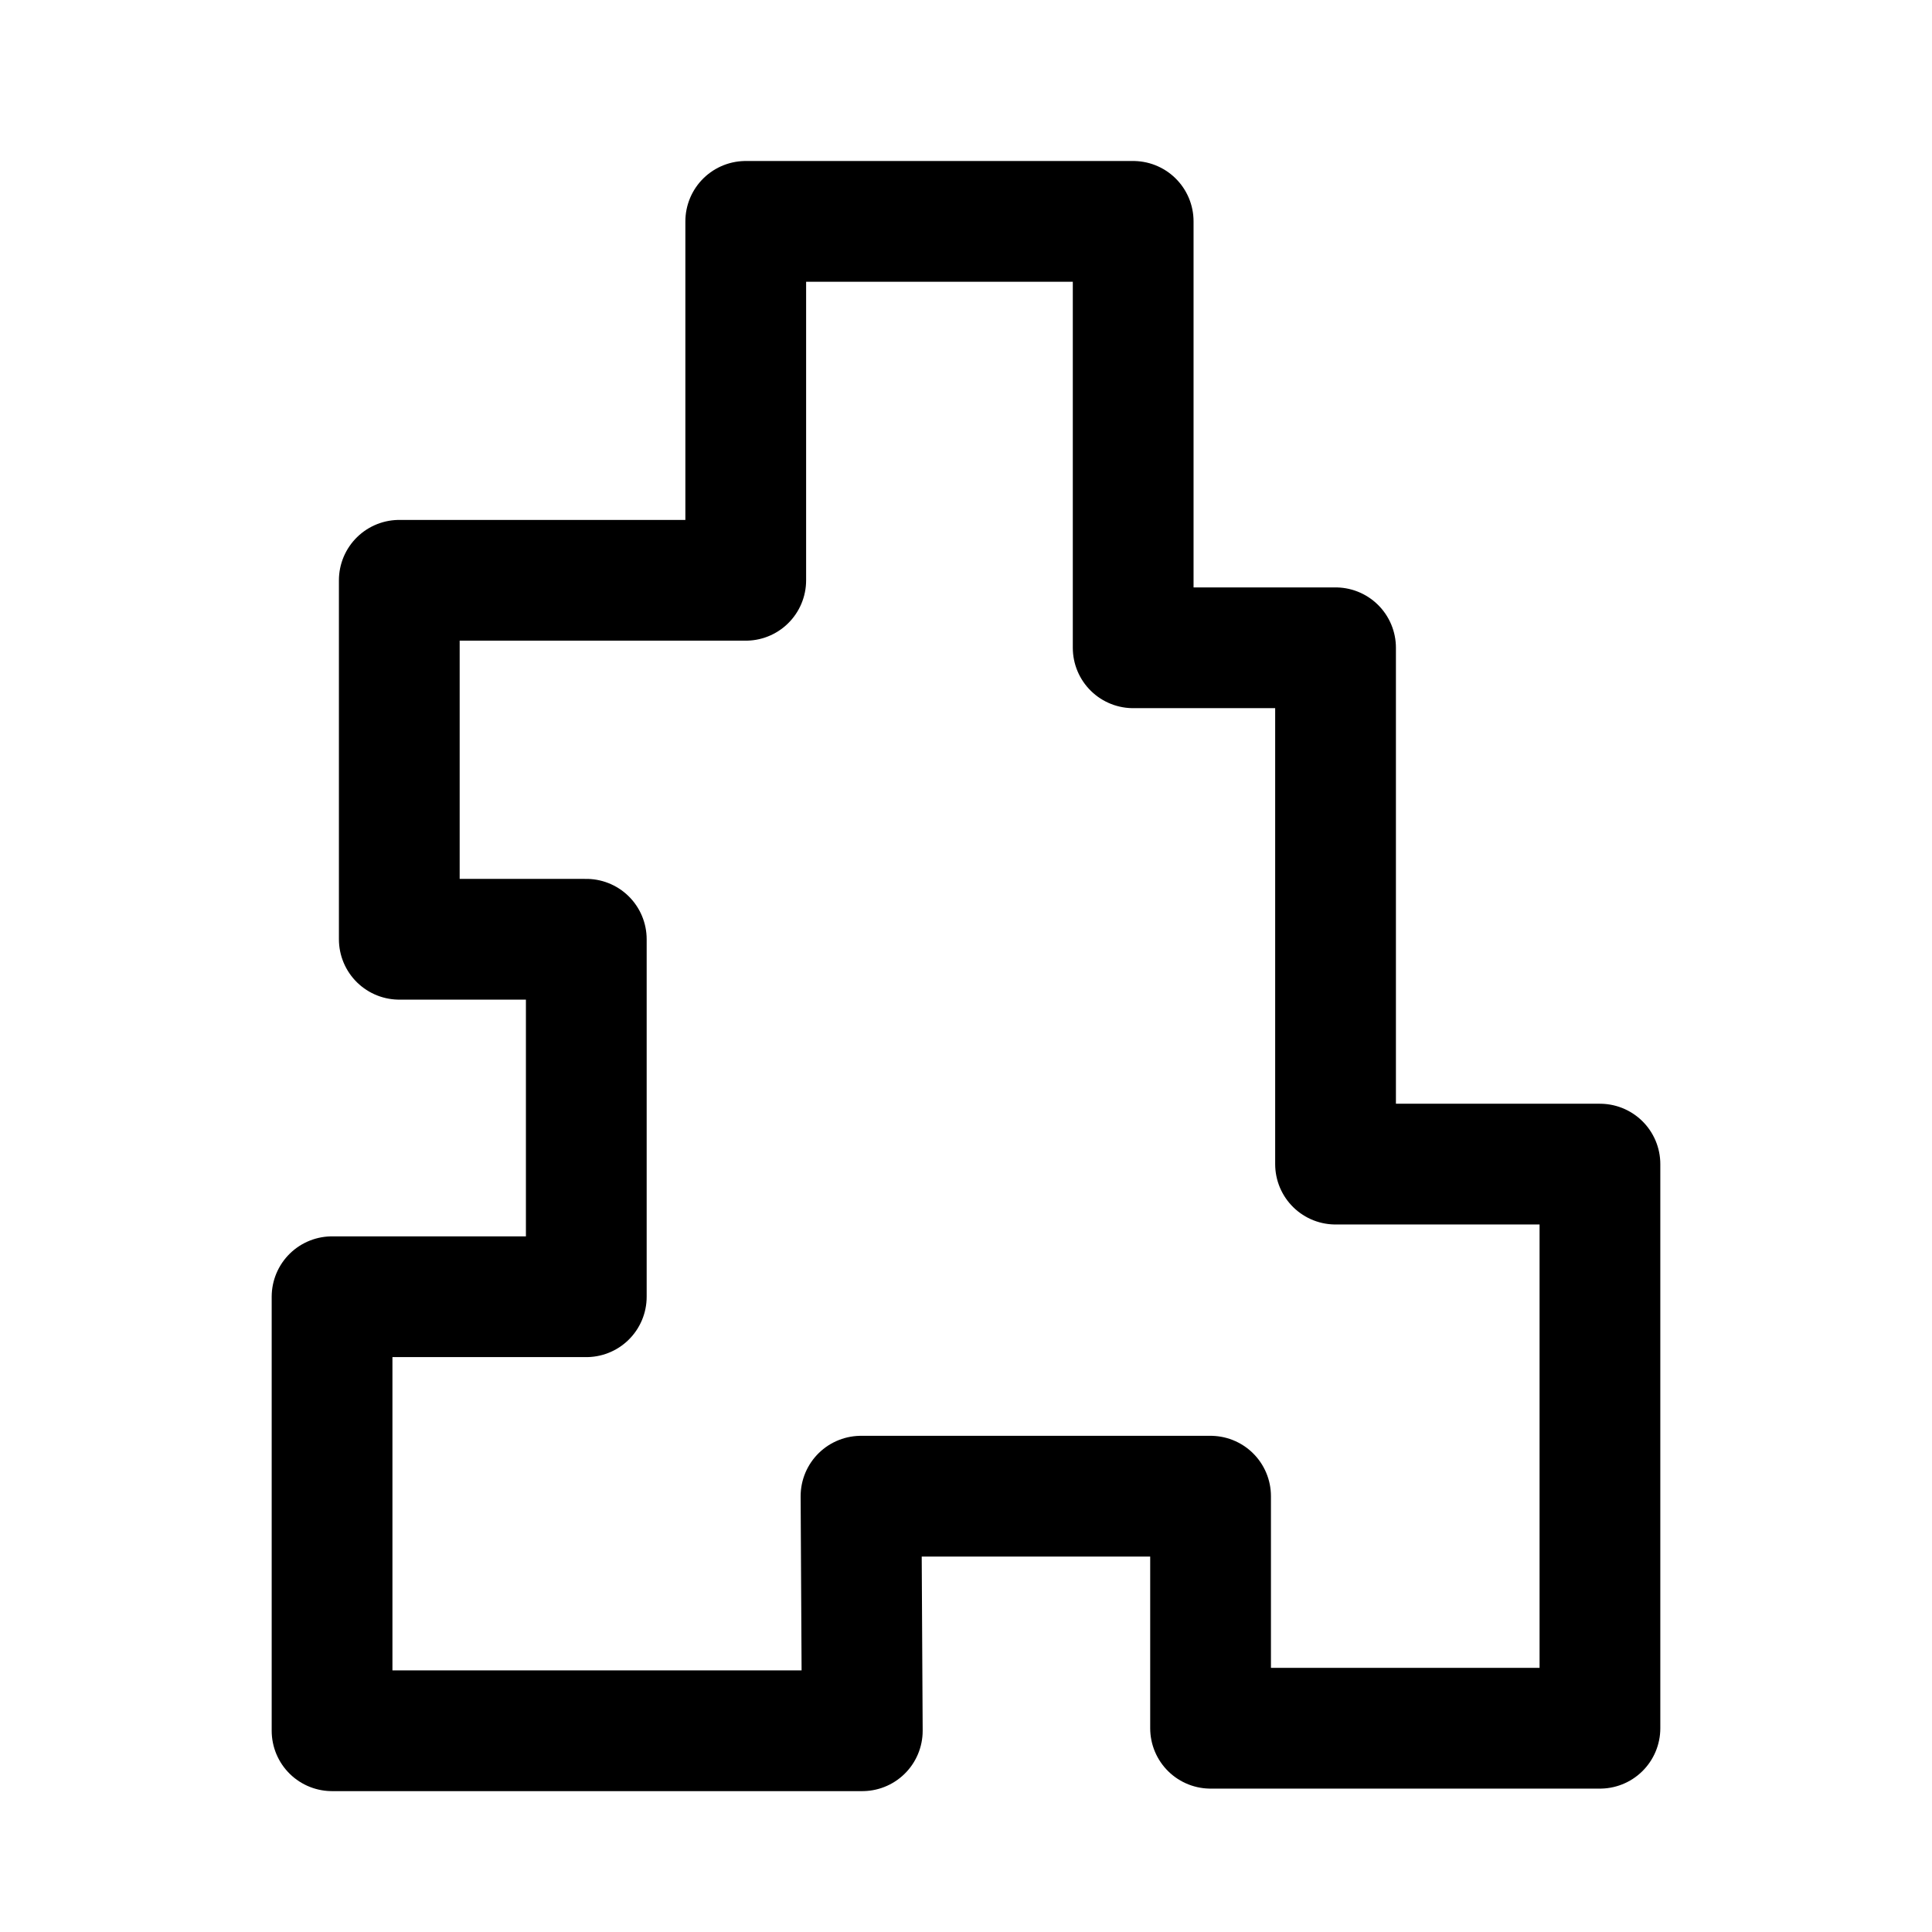
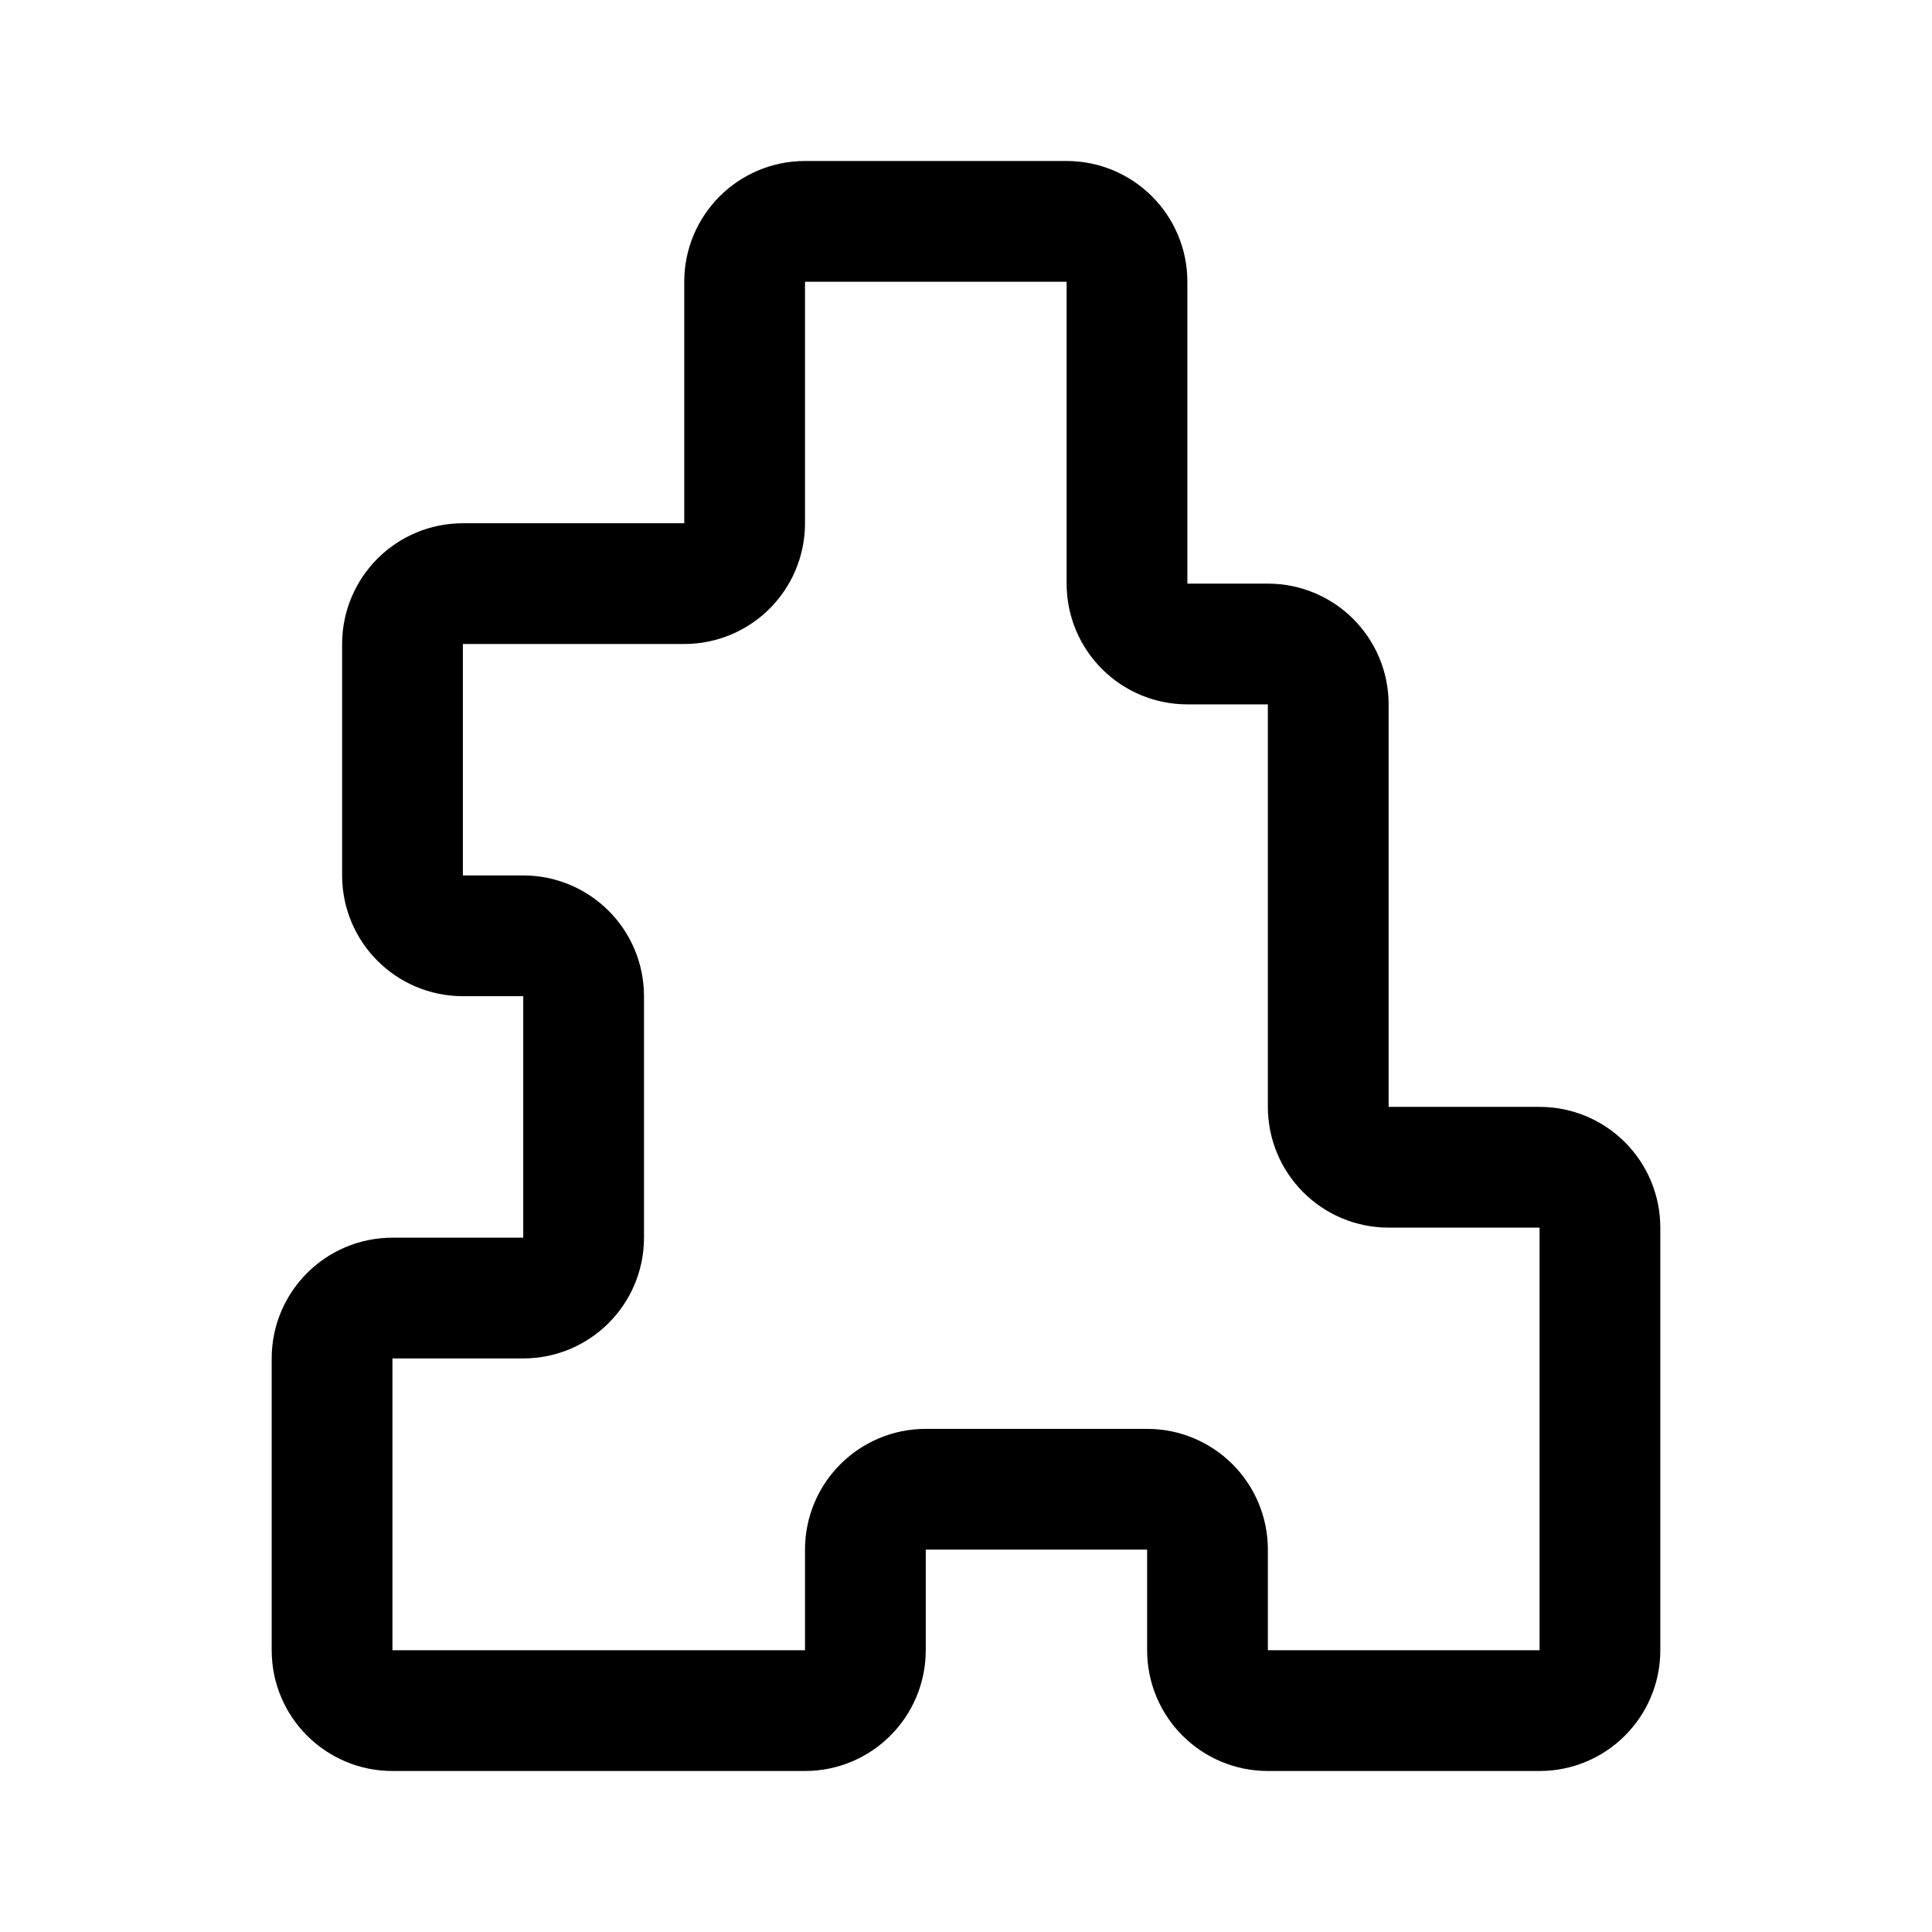
- <svg xmlns="http://www.w3.org/2000/svg" width="192" height="192" version="1.1" viewBox="0 0 192 192">
-   <path d="m85.694 172h-52.694v-43.132h25.265v-35.525h-18.584v-35.674h34.43v-35.669h38.503v42.376h20.111v51.312h26.275v56.062h-38.695v-23.06h-34.739z" fill="none" stroke="#000" stroke-linecap="round" stroke-linejoin="round" stroke-width="12" />
+ <svg xmlns="http://www.w3.org/2000/svg" width="192" height="192" fill="none">
+   <path d="M86 164a6 6 0 0 1-6 6H39a6 6 0 0 1-6-6v-29a6 6 0 0 1 6-6h13a6 6 0 0 0 6-6V99a6 6 0 0 0-6-6h-6a6 6 0 0 1-6-6V64a6 6 0 0 1 6-6h22a6 6 0 0 0 6-6V28a6 6 0 0 1 6-6h26a6 6 0 0 1 6 6v30a6 6 0 0 0 6 6h8a6 6 0 0 1 6 6v40a6 6 0 0 0 6 6h15a6 6 0 0 1 6 6v42a6 6 0 0 1-6 6h-27a6 6 0 0 1-6-6v-10a6 6 0 0 0-6-6H92a6 6 0 0 0-6 6v10Z" stroke="#000" stroke-width="12" stroke-linecap="round" stroke-linejoin="round" />
</svg>
